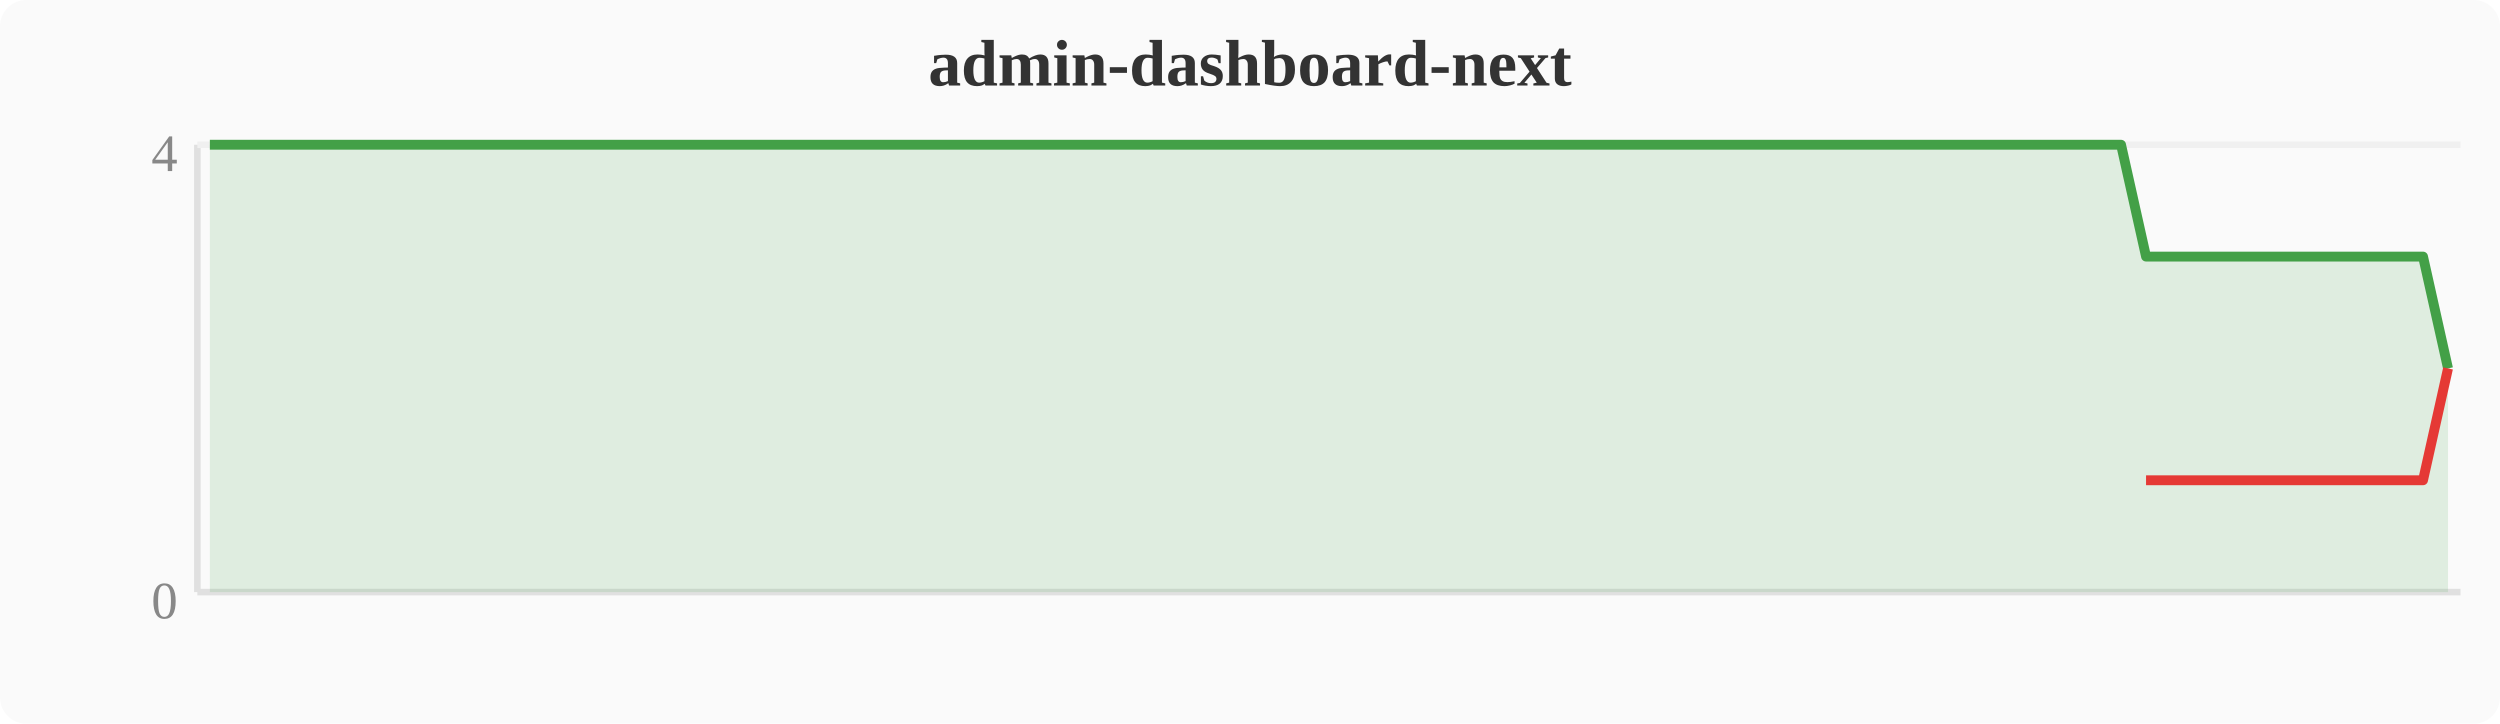
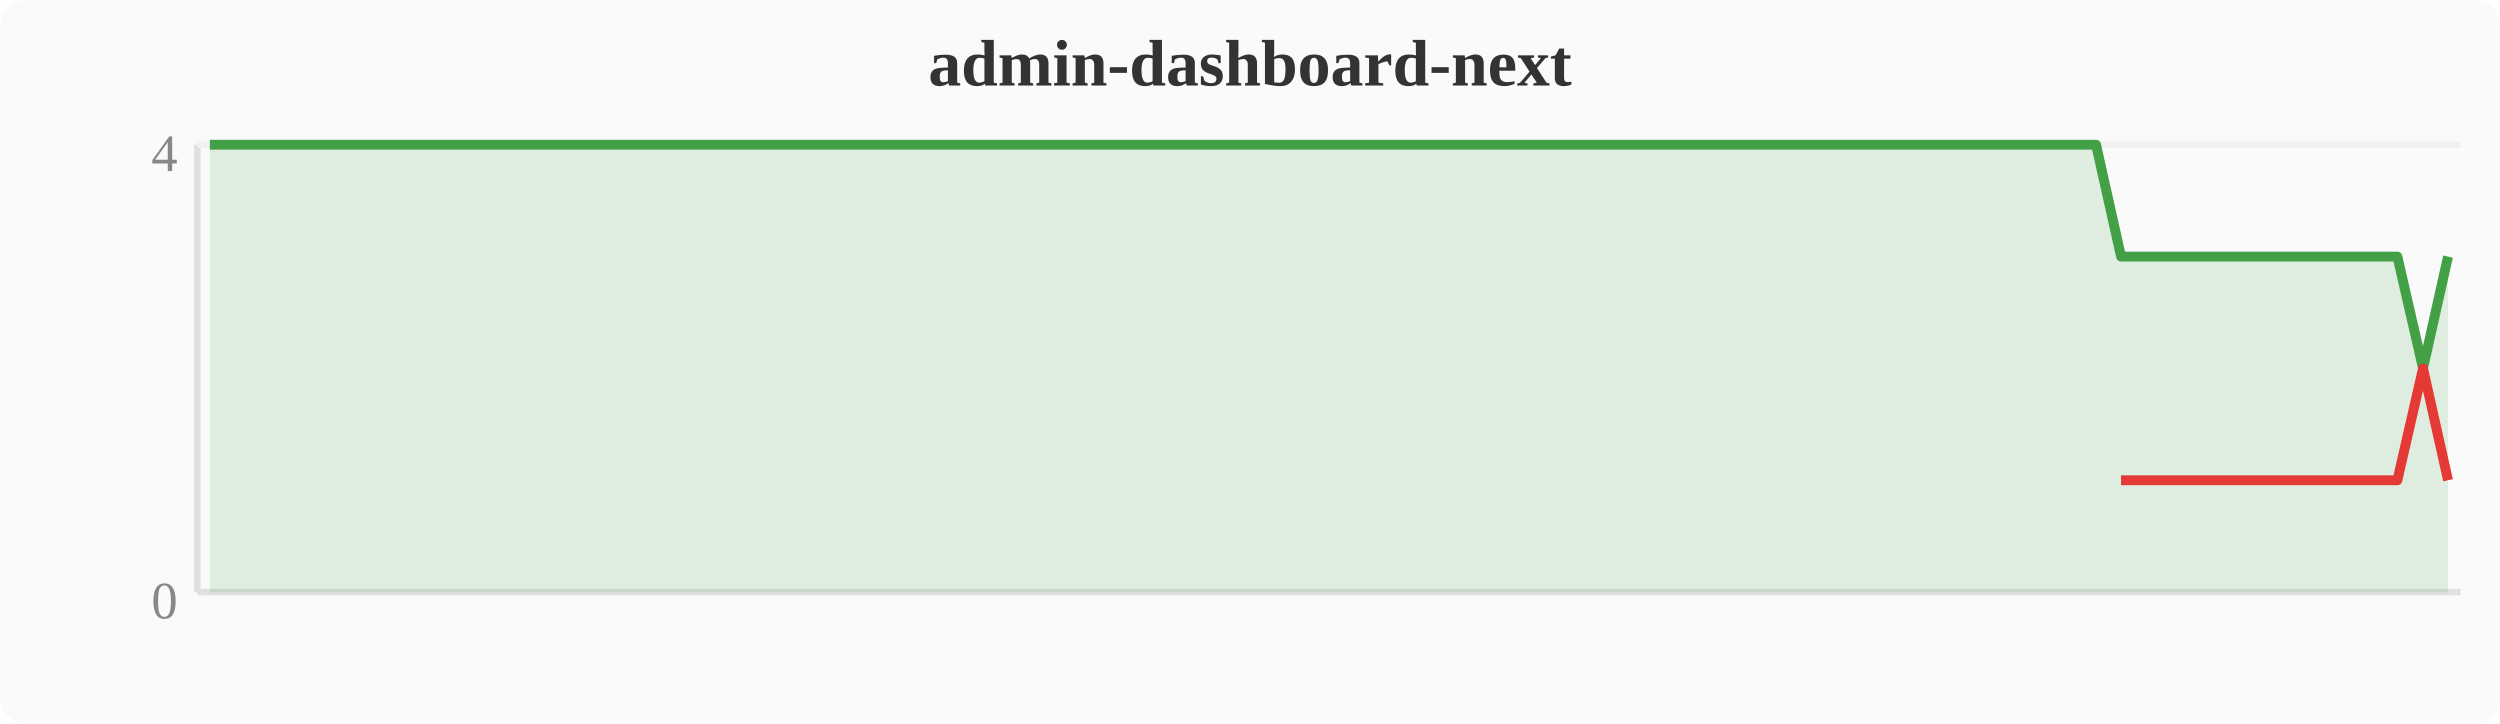
<svg xmlns="http://www.w3.org/2000/svg" width="380" height="110" viewBox="0 0 380 110">
  <rect width="380" height="110" fill="#fafafa" rx="4" />
  <text x="190" y="13" text-anchor="middle" font-size="10" font-weight="bold" fill="#333">admin-dashboard-next</text>
  <line x1="30" y1="22" x2="30" y2="90" stroke="#e0e0e0" stroke-width="1" />
  <line x1="30" y1="90" x2="374" y2="90" stroke="#e0e0e0" stroke-width="1" />
  <line x1="30" y1="22" x2="374" y2="22" stroke="#f0f0f0" stroke-width="1" />
  <text x="27" y="94" text-anchor="end" font-size="8" fill="#888">0</text>
  <text x="27" y="26" text-anchor="end" font-size="8" fill="#888">4</text>
-   <polygon points="31.9,22.0 35.7,22.0 39.6,22.0 43.4,22.0 47.2,22.0 51.0,22.0 54.8,22.0 58.7,22.0 62.5,22.0 66.3,22.0 70.1,22.0 74.0,22.0 77.8,22.0 81.6,22.0 85.4,22.0 89.2,22.0 93.1,22.0 96.9,22.0 100.7,22.0 104.5,22.0 108.4,22.0 112.2,22.0 116.0,22.0 119.8,22.0 123.6,22.0 127.5,22.0 131.3,22.0 135.1,22.0 138.9,22.0 142.8,22.0 146.6,22.0 150.4,22.0 154.2,22.0 158.0,22.0 161.9,22.0 165.7,22.0 169.5,22.0 173.3,22.0 177.2,22.0 181.0,22.0 184.8,22.0 188.6,22.0 192.4,22.0 196.3,22.0 200.1,22.0 203.9,22.0 207.7,22.0 211.6,22.0 215.4,22.0 219.2,22.0 223.0,22.0 226.8,22.0 230.7,22.0 234.5,22.0 238.3,22.0 242.1,22.0 246.0,22.0 249.8,22.0 253.6,22.0 257.4,22.0 261.2,22.0 265.1,22.0 268.9,22.0 272.7,22.0 276.5,22.0 280.4,22.0 284.2,22.0 288.0,22.0 291.8,22.0 295.6,22.0 299.5,22.0 303.3,22.0 307.1,22.0 310.9,22.0 314.8,22.0 318.6,22.0 322.4,22.0 326.2,39.0 330.0,39.0 333.9,39.0 337.7,39.0 341.5,39.0 345.3,39.0 349.2,39.0 353.0,39.0 356.8,39.0 360.6,39.0 364.4,39.0 368.3,39.0 372.1,56.0 372.1,90 31.9,90" fill="#43a047" opacity="0.15" />
-   <polyline points="31.9,22.0 35.7,22.0 39.6,22.0 43.4,22.0 47.2,22.0 51.0,22.0 54.8,22.0 58.7,22.0 62.5,22.0 66.3,22.0 70.1,22.0 74.0,22.0 77.8,22.0 81.6,22.0 85.4,22.0 89.2,22.0 93.1,22.0 96.9,22.0 100.7,22.0 104.5,22.0 108.4,22.0 112.2,22.0 116.0,22.0 119.8,22.0 123.6,22.0 127.5,22.0 131.3,22.0 135.1,22.0 138.9,22.0 142.8,22.0 146.6,22.0 150.4,22.0 154.2,22.0 158.0,22.0 161.9,22.0 165.7,22.0 169.5,22.0 173.3,22.0 177.2,22.0 181.0,22.0 184.8,22.0 188.6,22.0 192.4,22.0 196.3,22.0 200.1,22.0 203.9,22.0 207.7,22.0 211.6,22.0 215.4,22.0 219.2,22.0 223.0,22.0 226.8,22.0 230.7,22.0 234.5,22.0 238.3,22.0 242.1,22.0 246.0,22.0 249.8,22.0 253.6,22.0 257.4,22.0 261.2,22.0 265.1,22.0 268.9,22.0 272.7,22.0 276.5,22.0 280.4,22.0 284.2,22.0 288.0,22.0 291.8,22.0 295.6,22.0 299.5,22.0 303.3,22.0 307.1,22.0 310.9,22.0 314.8,22.0 318.6,22.0 322.4,22.0 326.2,39.0 330.0,39.0 333.9,39.0 337.7,39.0 341.5,39.0 345.3,39.0 349.2,39.0 353.0,39.0 356.8,39.0 360.6,39.0 364.4,39.0 368.3,39.0 372.1,56.0" fill="none" stroke="#43a047" stroke-width="1.5" stroke-linejoin="round" />
-   <polyline points="326.2,73.0 330.0,73.0 333.9,73.0 337.7,73.0 341.5,73.0 345.3,73.0 349.2,73.0 353.0,73.0 356.8,73.0 360.6,73.0 364.4,73.0 368.3,73.0 372.1,56.0" fill="none" stroke="#e53935" stroke-width="1.5" stroke-linejoin="round" />
+   <polygon points="31.9,22.0 35.7,22.0 39.6,22.0 43.4,22.0 47.2,22.0 51.0,22.0 54.8,22.0 58.7,22.0 62.5,22.0 66.3,22.0 70.1,22.0 74.0,22.0 77.8,22.0 81.6,22.0 85.4,22.0 89.2,22.0 93.1,22.0 96.9,22.0 100.7,22.0 104.5,22.0 108.4,22.0 112.2,22.0 116.0,22.0 119.8,22.0 123.6,22.0 127.5,22.0 131.3,22.0 135.1,22.0 138.9,22.0 142.8,22.0 146.6,22.0 150.4,22.0 154.2,22.0 158.0,22.0 161.9,22.0 165.7,22.0 169.5,22.0 173.3,22.0 177.2,22.0 181.0,22.0 184.8,22.0 188.6,22.0 192.4,22.0 196.3,22.0 200.1,22.0 203.9,22.0 207.7,22.0 211.6,22.0 215.4,22.0 219.2,22.0 223.0,22.0 226.8,22.0 230.7,22.0 234.5,22.0 238.3,22.0 242.1,22.0 246.0,22.0 249.8,22.0 253.6,22.0 257.4,22.0 261.2,22.0 265.1,22.0 268.9,22.0 272.7,22.0 276.5,22.0 280.4,22.0 284.2,22.0 288.0,22.0 291.8,22.0 295.6,22.0 299.5,22.0 303.3,22.0 307.1,22.0 310.9,22.0 314.8,22.0 318.6,22.0 322.4,39.0 326.2,39.0 330.0,39.0 333.9,39.0 337.7,39.0 341.5,39.0 345.3,39.0 349.2,39.0 353.0,39.0 356.8,39.0 360.6,39.0 364.4,39.0 368.3,56.0 372.1,39.0 372.1,90 31.9,90" fill="#43a047" opacity="0.15" />
+   <polyline points="31.9,22.0 35.7,22.0 39.6,22.0 43.4,22.0 47.2,22.0 51.0,22.0 54.8,22.0 58.7,22.0 62.5,22.0 66.3,22.0 70.1,22.0 74.0,22.0 77.8,22.0 81.6,22.0 85.4,22.0 89.2,22.0 93.1,22.0 96.9,22.0 100.7,22.0 104.5,22.0 108.4,22.0 112.2,22.0 116.0,22.0 119.8,22.0 123.6,22.0 127.5,22.0 131.3,22.0 135.1,22.0 138.9,22.0 142.8,22.0 146.6,22.0 150.4,22.0 154.2,22.0 158.0,22.0 161.9,22.0 165.7,22.0 169.5,22.0 173.3,22.0 177.2,22.0 181.0,22.0 184.8,22.0 188.6,22.0 192.4,22.0 196.3,22.0 200.1,22.0 203.9,22.0 207.7,22.0 211.6,22.0 215.4,22.0 219.2,22.0 223.0,22.0 226.8,22.0 230.7,22.0 234.5,22.0 238.3,22.0 242.1,22.0 246.0,22.0 249.8,22.0 253.6,22.0 257.4,22.0 261.2,22.0 265.1,22.0 268.9,22.0 272.7,22.0 276.5,22.0 280.4,22.0 284.2,22.0 288.0,22.0 291.8,22.0 295.6,22.0 299.5,22.0 303.3,22.0 307.1,22.0 310.9,22.0 314.8,22.0 318.6,22.0 322.4,39.0 326.2,39.0 330.0,39.0 333.9,39.0 337.7,39.0 341.5,39.0 345.3,39.0 349.2,39.0 353.0,39.0 356.8,39.0 360.6,39.0 364.4,39.0 368.3,56.0 372.1,39.0" fill="none" stroke="#43a047" stroke-width="1.5" stroke-linejoin="round" />
+   <polyline points="322.4,73.0 326.2,73.0 330.0,73.0 333.9,73.0 337.7,73.0 341.5,73.0 345.3,73.0 349.2,73.0 353.0,73.0 356.8,73.0 360.6,73.0 364.4,73.0 368.3,56.0 372.1,73.0" fill="none" stroke="#e53935" stroke-width="1.5" stroke-linejoin="round" />
</svg>
